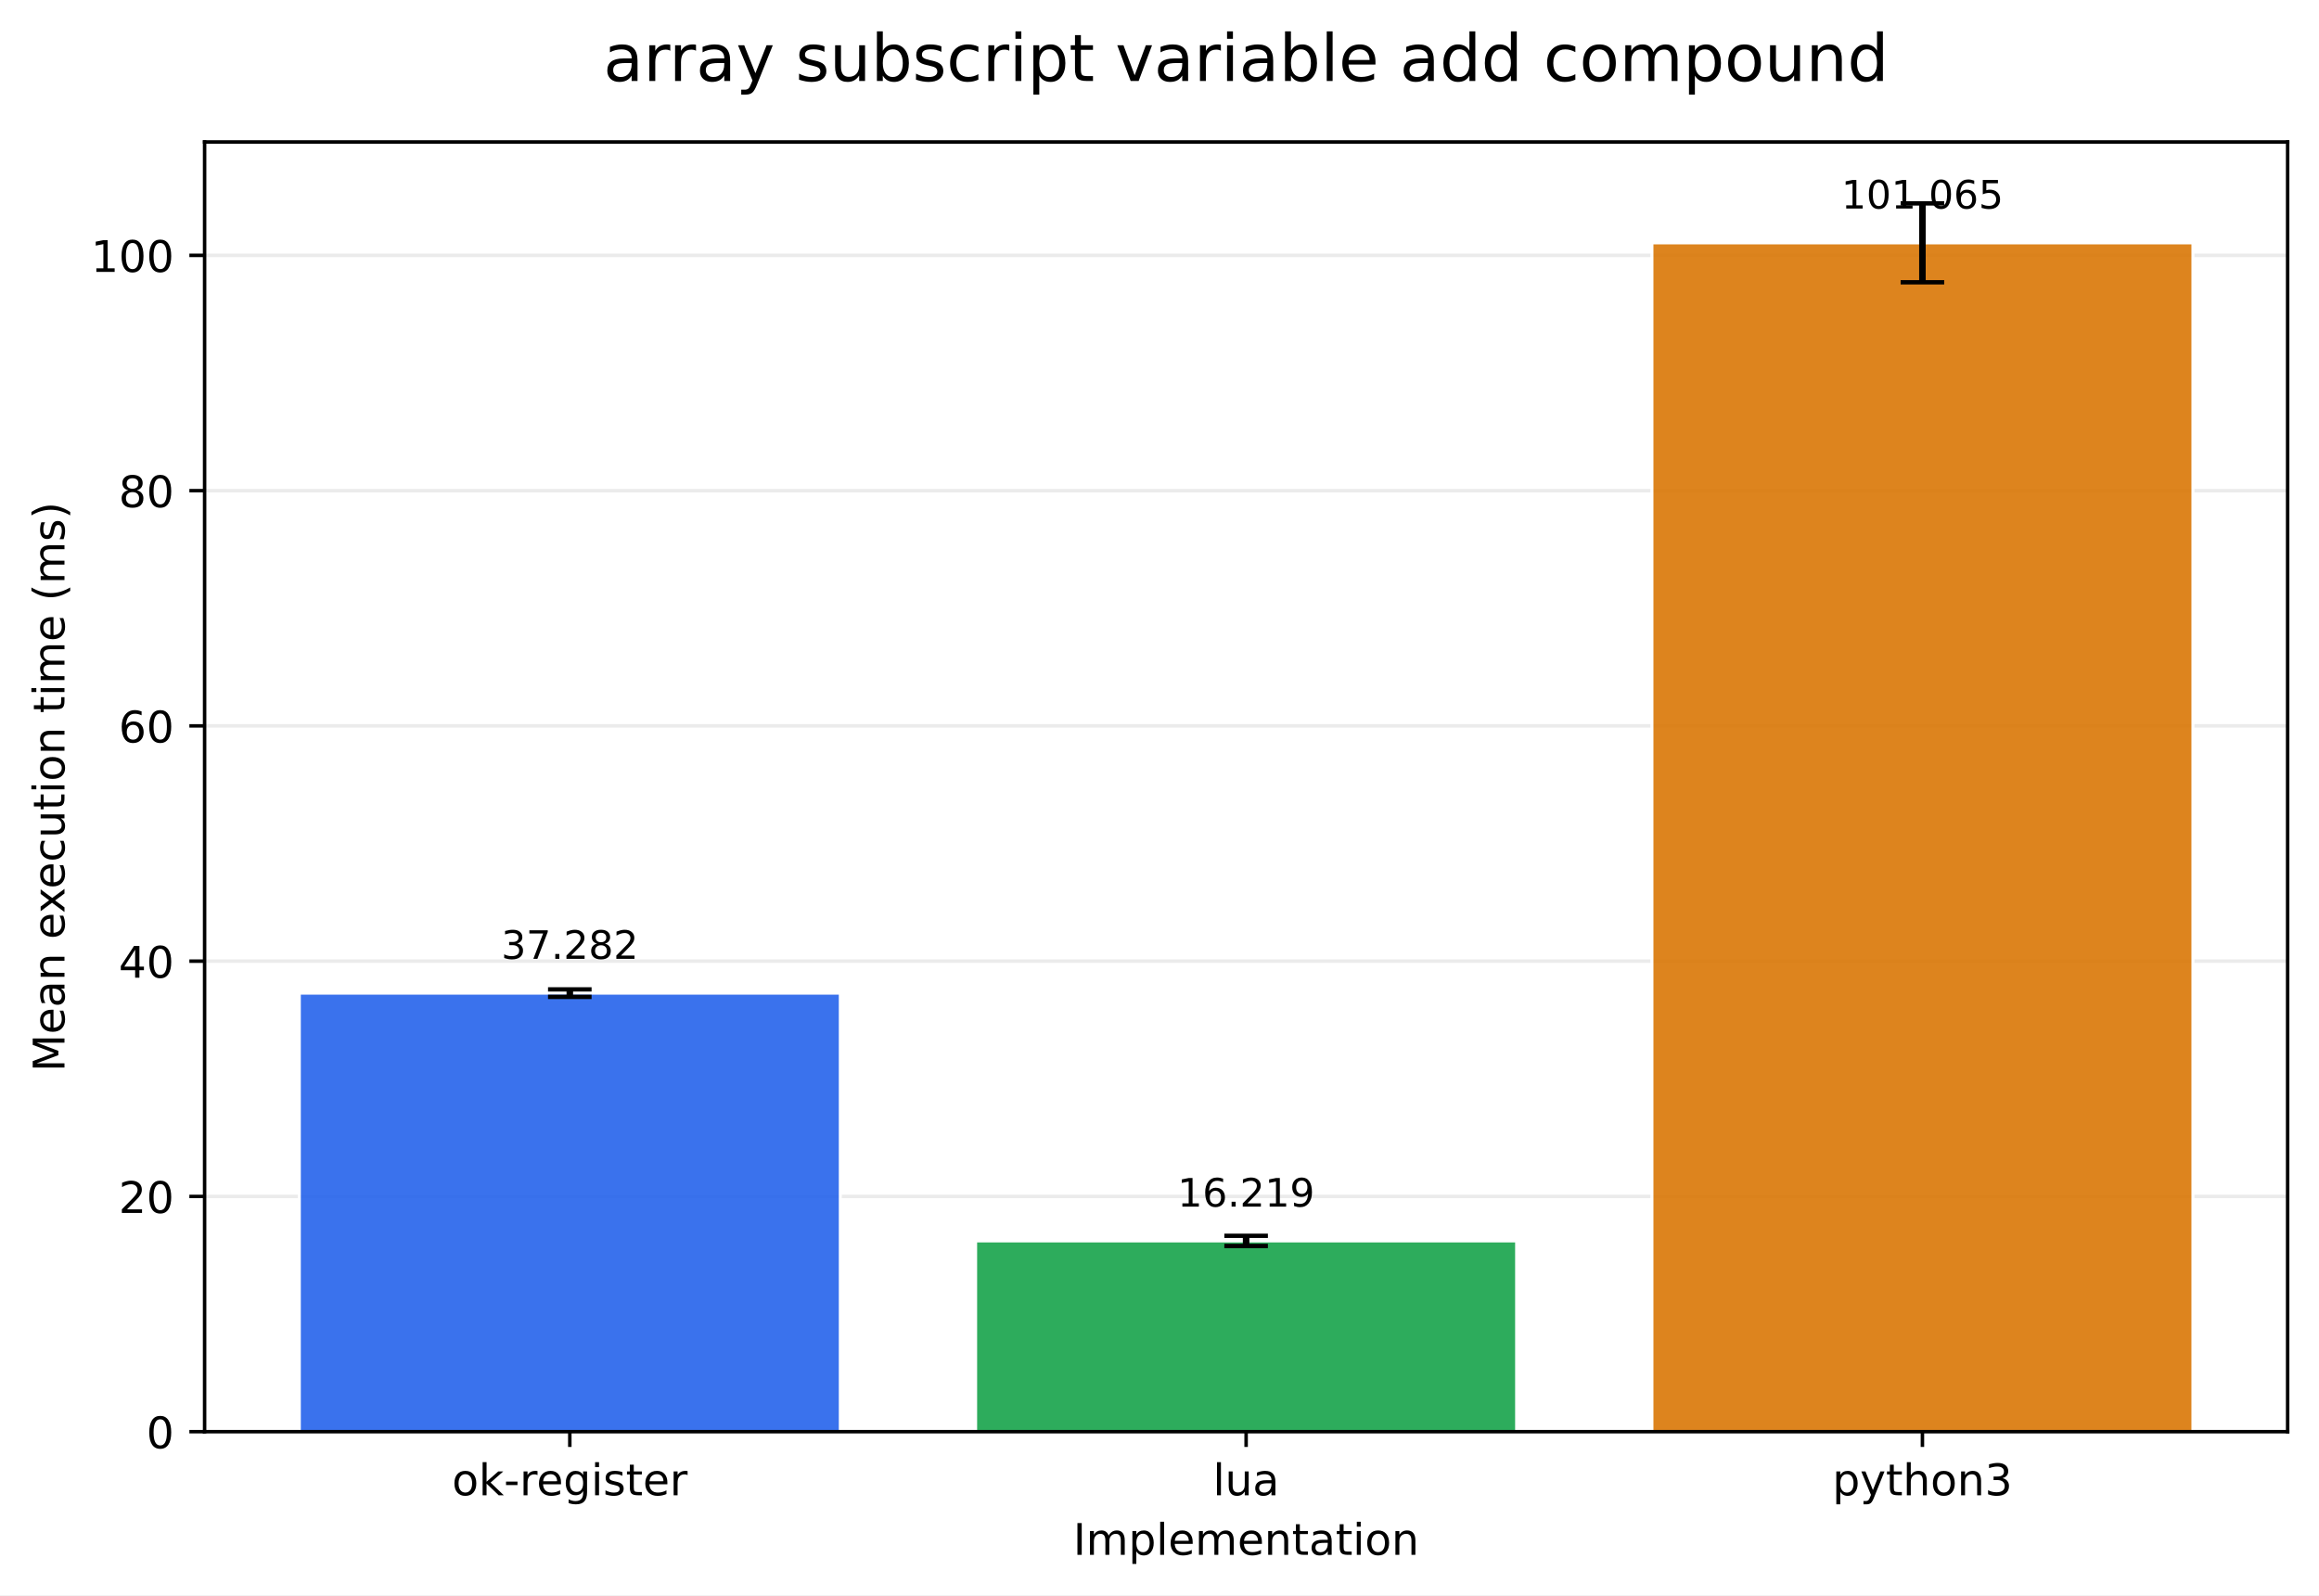
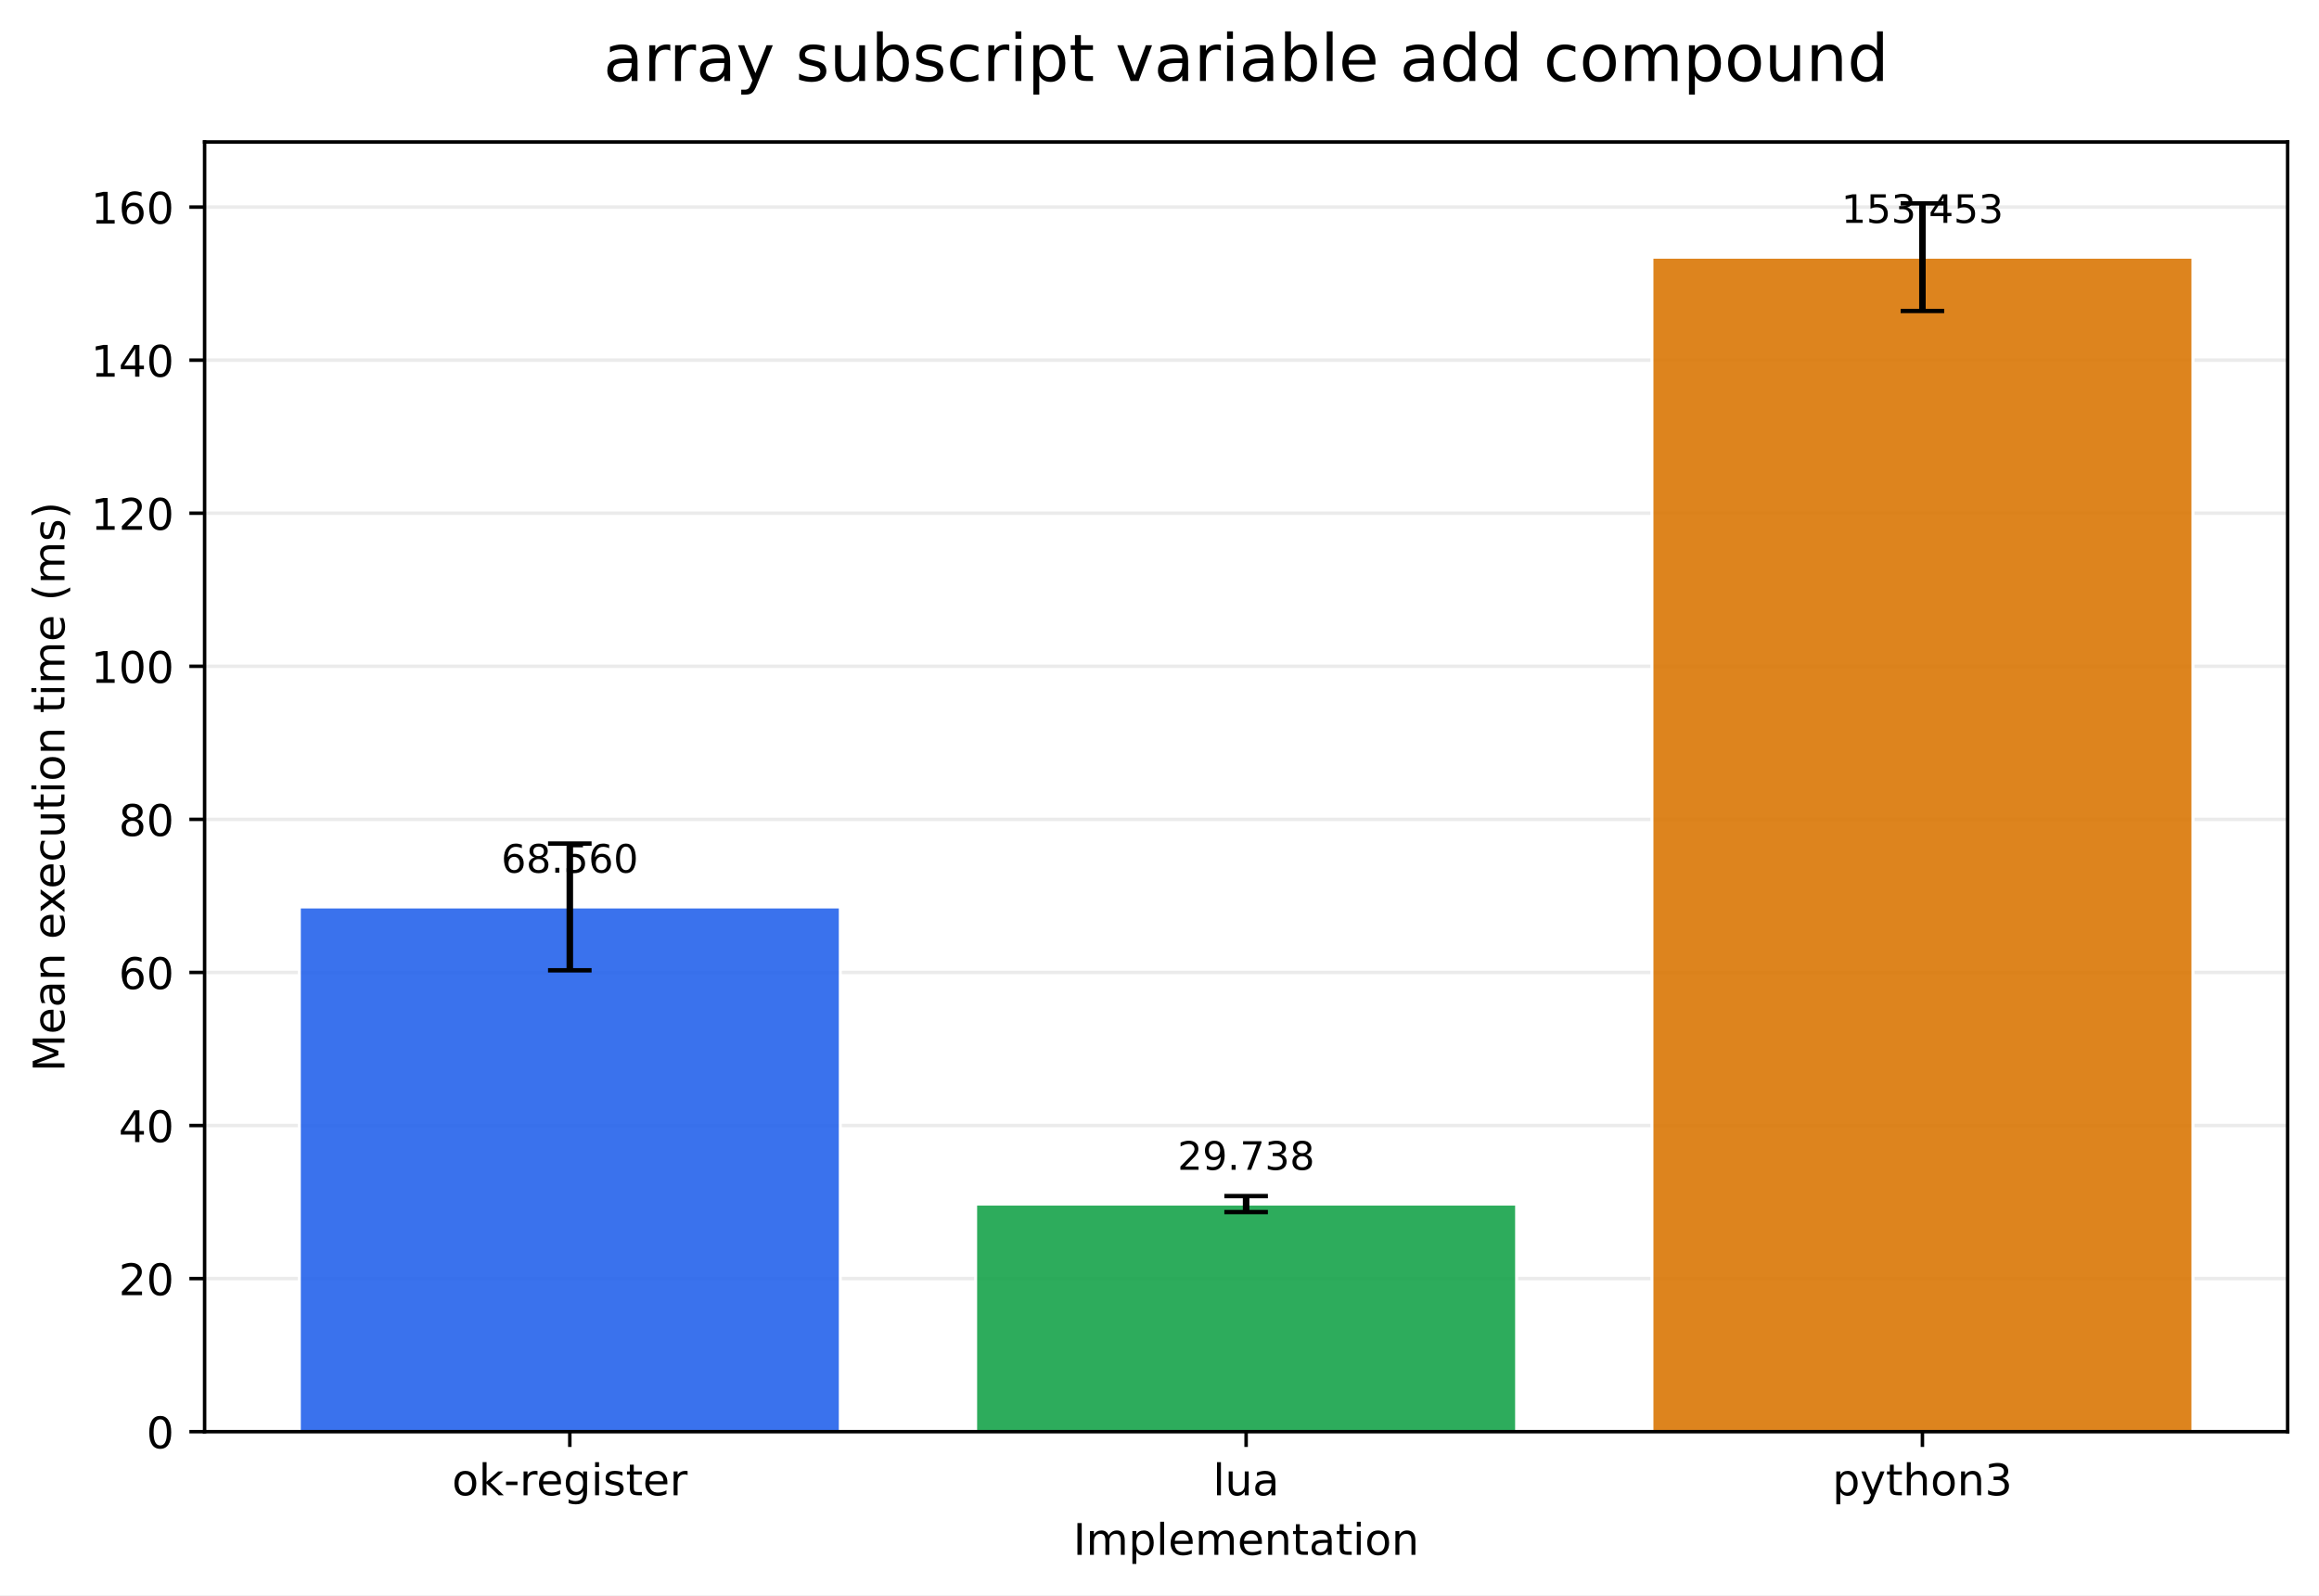
<svg xmlns="http://www.w3.org/2000/svg" xmlns:xlink="http://www.w3.org/1999/xlink" width="532.316pt" height="366.274pt" viewBox="0 0 532.316 366.274" version="1.1">
  <defs>
    <style type="text/css">*{stroke-linejoin: round; stroke-linecap: butt}</style>
  </defs>
  <g id="figure_1">
    <g id="patch_1">
      <path d="M 0 366.274  L 532.316 366.274  L 532.316 0  L 0 0  z " style="fill: #ffffff" />
    </g>
    <g id="axes_1">
      <g id="patch_2">
        <path d="M 46.966 328.718  L 525.116 328.718  L 525.116 32.598  L 46.966 32.598  z " style="fill: #ffffff" />
      </g>
      <g id="matplotlib.axis_1">
        <g id="xtick_1">
          <g id="line2d_1">
            <defs>
-               <path id="m02a1952b73" d="M 0 0  L 0 3.5  " style="stroke: #000000; stroke-width: 0.8" />
+               <path id="mdfd1c77f57" d="M 0 0  L 0 3.5  " style="stroke: #000000; stroke-width: 0.8" />
            </defs>
            <g>
-               <use xlink:href="#m02a1952b73" x="130.797" y="328.718" style="stroke: #000000; stroke-width: 0.8" />
+               <use xlink:href="#mdfd1c77f57" x="130.797" y="328.718" style="stroke: #000000; stroke-width: 0.8" />
            </g>
          </g>
          <g id="text_1">
            <g transform="translate(103.7588 343.3161) scale(0.1 -0.1)">
              <defs>
                <path id="DejaVuSans-6f" d="M 1959 3097  Q 1497 3097 1228 2736  Q 959 2375 959 1747  Q 959 1119 1226 758  Q 1494 397 1959 397  Q 2419 397 2687 759  Q 2956 1122 2956 1747  Q 2956 2369 2687 2733  Q 2419 3097 1959 3097  z M 1959 3584  Q 2709 3584 3137 3096  Q 3566 2609 3566 1747  Q 3566 888 3137 398  Q 2709 -91 1959 -91  Q 1206 -91 779 398  Q 353 888 353 1747  Q 353 2609 779 3096  Q 1206 3584 1959 3584  z " transform="scale(0.015625)" />
                <path id="DejaVuSans-6b" d="M 581 4863  L 1159 4863  L 1159 1991  L 2875 3500  L 3609 3500  L 1753 1863  L 3688 0  L 2938 0  L 1159 1709  L 1159 0  L 581 0  L 581 4863  z " transform="scale(0.015625)" />
                <path id="DejaVuSans-2d" d="M 313 2009  L 1997 2009  L 1997 1497  L 313 1497  L 313 2009  z " transform="scale(0.015625)" />
                <path id="DejaVuSans-72" d="M 2631 2963  Q 2534 3019 2420 3045  Q 2306 3072 2169 3072  Q 1681 3072 1420 2755  Q 1159 2438 1159 1844  L 1159 0  L 581 0  L 581 3500  L 1159 3500  L 1159 2956  Q 1341 3275 1631 3429  Q 1922 3584 2338 3584  Q 2397 3584 2469 3576  Q 2541 3569 2628 3553  L 2631 2963  z " transform="scale(0.015625)" />
                <path id="DejaVuSans-65" d="M 3597 1894  L 3597 1613  L 953 1613  Q 991 1019 1311 708  Q 1631 397 2203 397  Q 2534 397 2845 478  Q 3156 559 3463 722  L 3463 178  Q 3153 47 2828 -22  Q 2503 -91 2169 -91  Q 1331 -91 842 396  Q 353 884 353 1716  Q 353 2575 817 3079  Q 1281 3584 2069 3584  Q 2775 3584 3186 3129  Q 3597 2675 3597 1894  z M 3022 2063  Q 3016 2534 2758 2815  Q 2500 3097 2075 3097  Q 1594 3097 1305 2825  Q 1016 2553 972 2059  L 3022 2063  z " transform="scale(0.015625)" />
                <path id="DejaVuSans-67" d="M 2906 1791  Q 2906 2416 2648 2759  Q 2391 3103 1925 3103  Q 1463 3103 1205 2759  Q 947 2416 947 1791  Q 947 1169 1205 825  Q 1463 481 1925 481  Q 2391 481 2648 825  Q 2906 1169 2906 1791  z M 3481 434  Q 3481 -459 3084 -895  Q 2688 -1331 1869 -1331  Q 1566 -1331 1297 -1286  Q 1028 -1241 775 -1147  L 775 -588  Q 1028 -725 1275 -790  Q 1522 -856 1778 -856  Q 2344 -856 2625 -561  Q 2906 -266 2906 331  L 2906 616  Q 2728 306 2450 153  Q 2172 0 1784 0  Q 1141 0 747 490  Q 353 981 353 1791  Q 353 2603 747 3093  Q 1141 3584 1784 3584  Q 2172 3584 2450 3431  Q 2728 3278 2906 2969  L 2906 3500  L 3481 3500  L 3481 434  z " transform="scale(0.015625)" />
                <path id="DejaVuSans-69" d="M 603 3500  L 1178 3500  L 1178 0  L 603 0  L 603 3500  z M 603 4863  L 1178 4863  L 1178 4134  L 603 4134  L 603 4863  z " transform="scale(0.015625)" />
                <path id="DejaVuSans-73" d="M 2834 3397  L 2834 2853  Q 2591 2978 2328 3040  Q 2066 3103 1784 3103  Q 1356 3103 1142 2972  Q 928 2841 928 2578  Q 928 2378 1081 2264  Q 1234 2150 1697 2047  L 1894 2003  Q 2506 1872 2764 1633  Q 3022 1394 3022 966  Q 3022 478 2636 193  Q 2250 -91 1575 -91  Q 1294 -91 989 -36  Q 684 19 347 128  L 347 722  Q 666 556 975 473  Q 1284 391 1588 391  Q 1994 391 2212 530  Q 2431 669 2431 922  Q 2431 1156 2273 1281  Q 2116 1406 1581 1522  L 1381 1569  Q 847 1681 609 1914  Q 372 2147 372 2553  Q 372 3047 722 3315  Q 1072 3584 1716 3584  Q 2034 3584 2315 3537  Q 2597 3491 2834 3397  z " transform="scale(0.015625)" />
                <path id="DejaVuSans-74" d="M 1172 4494  L 1172 3500  L 2356 3500  L 2356 3053  L 1172 3053  L 1172 1153  Q 1172 725 1289 603  Q 1406 481 1766 481  L 2356 481  L 2356 0  L 1766 0  Q 1100 0 847 248  Q 594 497 594 1153  L 594 3053  L 172 3053  L 172 3500  L 594 3500  L 594 4494  L 1172 4494  z " transform="scale(0.015625)" />
              </defs>
              <use xlink:href="#DejaVuSans-6f" />
              <use xlink:href="#DejaVuSans-6b" transform="translate(61.18164 0)" />
              <use xlink:href="#DejaVuSans-2d" transform="translate(119.0918 0)" />
              <use xlink:href="#DejaVuSans-72" transform="translate(155.1758 0)" />
              <use xlink:href="#DejaVuSans-65" transform="translate(194.0391 0)" />
              <use xlink:href="#DejaVuSans-67" transform="translate(255.5625 0)" />
              <use xlink:href="#DejaVuSans-69" transform="translate(319.0391 0)" />
              <use xlink:href="#DejaVuSans-73" transform="translate(346.8223 0)" />
              <use xlink:href="#DejaVuSans-74" transform="translate(398.9219 0)" />
              <use xlink:href="#DejaVuSans-65" transform="translate(438.1309 0)" />
              <use xlink:href="#DejaVuSans-72" transform="translate(499.6543 0)" />
            </g>
          </g>
        </g>
        <g id="xtick_2">
          <g id="line2d_2">
            <g>
-               <use xlink:href="#m02a1952b73" x="286.041" y="328.718" style="stroke: #000000; stroke-width: 0.8" />
+               <use xlink:href="#mdfd1c77f57" x="286.041" y="328.718" style="stroke: #000000; stroke-width: 0.8" />
            </g>
          </g>
          <g id="text_2">
            <g transform="translate(278.4187 343.3161) scale(0.1 -0.1)">
              <defs>
                <path id="DejaVuSans-6c" d="M 603 4863  L 1178 4863  L 1178 0  L 603 0  L 603 4863  z " transform="scale(0.015625)" />
                <path id="DejaVuSans-75" d="M 544 1381  L 544 3500  L 1119 3500  L 1119 1403  Q 1119 906 1312 657  Q 1506 409 1894 409  Q 2359 409 2629 706  Q 2900 1003 2900 1516  L 2900 3500  L 3475 3500  L 3475 0  L 2900 0  L 2900 538  Q 2691 219 2414 64  Q 2138 -91 1772 -91  Q 1169 -91 856 284  Q 544 659 544 1381  z M 1991 3584  L 1991 3584  z " transform="scale(0.015625)" />
                <path id="DejaVuSans-61" d="M 2194 1759  Q 1497 1759 1228 1600  Q 959 1441 959 1056  Q 959 750 1161 570  Q 1363 391 1709 391  Q 2188 391 2477 730  Q 2766 1069 2766 1631  L 2766 1759  L 2194 1759  z M 3341 1997  L 3341 0  L 2766 0  L 2766 531  Q 2569 213 2275 61  Q 1981 -91 1556 -91  Q 1019 -91 701 211  Q 384 513 384 1019  Q 384 1609 779 1909  Q 1175 2209 1959 2209  L 2766 2209  L 2766 2266  Q 2766 2663 2505 2880  Q 2244 3097 1772 3097  Q 1472 3097 1187 3025  Q 903 2953 641 2809  L 641 3341  Q 956 3463 1253 3523  Q 1550 3584 1831 3584  Q 2591 3584 2966 3190  Q 3341 2797 3341 1997  z " transform="scale(0.015625)" />
              </defs>
              <use xlink:href="#DejaVuSans-6c" />
              <use xlink:href="#DejaVuSans-75" transform="translate(27.7832 0)" />
              <use xlink:href="#DejaVuSans-61" transform="translate(91.16211 0)" />
            </g>
          </g>
        </g>
        <g id="xtick_3">
          <g id="line2d_3">
            <g>
-               <use xlink:href="#m02a1952b73" x="441.284" y="328.718" style="stroke: #000000; stroke-width: 0.8" />
+               <use xlink:href="#mdfd1c77f57" x="441.284" y="328.718" style="stroke: #000000; stroke-width: 0.8" />
            </g>
          </g>
          <g id="text_3">
            <g transform="translate(420.6123 343.3161) scale(0.1 -0.1)">
              <defs>
                <path id="DejaVuSans-70" d="M 1159 525  L 1159 -1331  L 581 -1331  L 581 3500  L 1159 3500  L 1159 2969  Q 1341 3281 1617 3432  Q 1894 3584 2278 3584  Q 2916 3584 3314 3078  Q 3713 2572 3713 1747  Q 3713 922 3314 415  Q 2916 -91 2278 -91  Q 1894 -91 1617 61  Q 1341 213 1159 525  z M 3116 1747  Q 3116 2381 2855 2742  Q 2594 3103 2138 3103  Q 1681 3103 1420 2742  Q 1159 2381 1159 1747  Q 1159 1113 1420 752  Q 1681 391 2138 391  Q 2594 391 2855 752  Q 3116 1113 3116 1747  z " transform="scale(0.015625)" />
                <path id="DejaVuSans-79" d="M 2059 -325  Q 1816 -950 1584 -1140  Q 1353 -1331 966 -1331  L 506 -1331  L 506 -850  L 844 -850  Q 1081 -850 1212 -737  Q 1344 -625 1503 -206  L 1606 56  L 191 3500  L 800 3500  L 1894 763  L 2988 3500  L 3597 3500  L 2059 -325  z " transform="scale(0.015625)" />
                <path id="DejaVuSans-68" d="M 3513 2113  L 3513 0  L 2938 0  L 2938 2094  Q 2938 2591 2744 2837  Q 2550 3084 2163 3084  Q 1697 3084 1428 2787  Q 1159 2491 1159 1978  L 1159 0  L 581 0  L 581 4863  L 1159 4863  L 1159 2956  Q 1366 3272 1645 3428  Q 1925 3584 2291 3584  Q 2894 3584 3203 3211  Q 3513 2838 3513 2113  z " transform="scale(0.015625)" />
                <path id="DejaVuSans-6e" d="M 3513 2113  L 3513 0  L 2938 0  L 2938 2094  Q 2938 2591 2744 2837  Q 2550 3084 2163 3084  Q 1697 3084 1428 2787  Q 1159 2491 1159 1978  L 1159 0  L 581 0  L 581 3500  L 1159 3500  L 1159 2956  Q 1366 3272 1645 3428  Q 1925 3584 2291 3584  Q 2894 3584 3203 3211  Q 3513 2838 3513 2113  z " transform="scale(0.015625)" />
                <path id="DejaVuSans-33" d="M 2597 2516  Q 3050 2419 3304 2112  Q 3559 1806 3559 1356  Q 3559 666 3084 287  Q 2609 -91 1734 -91  Q 1441 -91 1130 -33  Q 819 25 488 141  L 488 750  Q 750 597 1062 519  Q 1375 441 1716 441  Q 2309 441 2620 675  Q 2931 909 2931 1356  Q 2931 1769 2642 2001  Q 2353 2234 1838 2234  L 1294 2234  L 1294 2753  L 1863 2753  Q 2328 2753 2575 2939  Q 2822 3125 2822 3475  Q 2822 3834 2567 4026  Q 2313 4219 1838 4219  Q 1578 4219 1281 4162  Q 984 4106 628 3988  L 628 4550  Q 988 4650 1302 4700  Q 1616 4750 1894 4750  Q 2613 4750 3031 4423  Q 3450 4097 3450 3541  Q 3450 3153 3228 2886  Q 3006 2619 2597 2516  z " transform="scale(0.015625)" />
              </defs>
              <use xlink:href="#DejaVuSans-70" />
              <use xlink:href="#DejaVuSans-79" transform="translate(63.47656 0)" />
              <use xlink:href="#DejaVuSans-74" transform="translate(122.6562 0)" />
              <use xlink:href="#DejaVuSans-68" transform="translate(161.8652 0)" />
              <use xlink:href="#DejaVuSans-6f" transform="translate(225.2441 0)" />
              <use xlink:href="#DejaVuSans-6e" transform="translate(286.4258 0)" />
              <use xlink:href="#DejaVuSans-33" transform="translate(349.8047 0)" />
            </g>
          </g>
        </g>
        <g id="text_4">
          <g transform="translate(246.3383 356.9942) scale(0.1 -0.1)">
            <defs>
              <path id="DejaVuSans-49" d="M 628 4666  L 1259 4666  L 1259 0  L 628 0  L 628 4666  z " transform="scale(0.015625)" />
              <path id="DejaVuSans-6d" d="M 3328 2828  Q 3544 3216 3844 3400  Q 4144 3584 4550 3584  Q 5097 3584 5394 3201  Q 5691 2819 5691 2113  L 5691 0  L 5113 0  L 5113 2094  Q 5113 2597 4934 2840  Q 4756 3084 4391 3084  Q 3944 3084 3684 2787  Q 3425 2491 3425 1978  L 3425 0  L 2847 0  L 2847 2094  Q 2847 2600 2669 2842  Q 2491 3084 2119 3084  Q 1678 3084 1418 2786  Q 1159 2488 1159 1978  L 1159 0  L 581 0  L 581 3500  L 1159 3500  L 1159 2956  Q 1356 3278 1631 3431  Q 1906 3584 2284 3584  Q 2666 3584 2933 3390  Q 3200 3197 3328 2828  z " transform="scale(0.015625)" />
            </defs>
            <use xlink:href="#DejaVuSans-49" />
            <use xlink:href="#DejaVuSans-6d" transform="translate(29.49219 0)" />
            <use xlink:href="#DejaVuSans-70" transform="translate(126.9043 0)" />
            <use xlink:href="#DejaVuSans-6c" transform="translate(190.3809 0)" />
            <use xlink:href="#DejaVuSans-65" transform="translate(218.1641 0)" />
            <use xlink:href="#DejaVuSans-6d" transform="translate(279.6875 0)" />
            <use xlink:href="#DejaVuSans-65" transform="translate(377.0996 0)" />
            <use xlink:href="#DejaVuSans-6e" transform="translate(438.623 0)" />
            <use xlink:href="#DejaVuSans-74" transform="translate(502.002 0)" />
            <use xlink:href="#DejaVuSans-61" transform="translate(541.2109 0)" />
            <use xlink:href="#DejaVuSans-74" transform="translate(602.4902 0)" />
            <use xlink:href="#DejaVuSans-69" transform="translate(641.6992 0)" />
            <use xlink:href="#DejaVuSans-6f" transform="translate(669.4824 0)" />
            <use xlink:href="#DejaVuSans-6e" transform="translate(730.6641 0)" />
          </g>
        </g>
      </g>
      <g id="matplotlib.axis_2">
        <g id="ytick_1">
          <g id="line2d_4">
-             <path d="M 46.966 328.718  L 525.116 328.718  " clip-path="url(#p45a974fb6b)" style="fill: none; stroke: #b0b0b0; stroke-opacity: 0.25; stroke-width: 0.8; stroke-linecap: square" />
+             <path d="M 46.966 328.718  L 525.116 328.718  " clip-path="url(#p07d998782d)" style="fill: none; stroke: #b0b0b0; stroke-opacity: 0.25; stroke-width: 0.8; stroke-linecap: square" />
          </g>
          <g id="line2d_5">
            <defs>
-               <path id="m4670f5186d" d="M 0 0  L -3.5 0  " style="stroke: #000000; stroke-width: 0.8" />
+               <path id="m2cadb2f702" d="M 0 0  L -3.5 0  " style="stroke: #000000; stroke-width: 0.8" />
            </defs>
            <g>
-               <use xlink:href="#m4670f5186d" x="46.966" y="328.718" style="stroke: #000000; stroke-width: 0.8" />
+               <use xlink:href="#m2cadb2f702" x="46.966" y="328.718" style="stroke: #000000; stroke-width: 0.8" />
            </g>
          </g>
          <g id="text_5">
            <g transform="translate(33.60312 332.5169) scale(0.1 -0.1)">
              <defs>
                <path id="DejaVuSans-30" d="M 2034 4250  Q 1547 4250 1301 3770  Q 1056 3291 1056 2328  Q 1056 1369 1301 889  Q 1547 409 2034 409  Q 2525 409 2770 889  Q 3016 1369 3016 2328  Q 3016 3291 2770 3770  Q 2525 4250 2034 4250  z M 2034 4750  Q 2819 4750 3233 4129  Q 3647 3509 3647 2328  Q 3647 1150 3233 529  Q 2819 -91 2034 -91  Q 1250 -91 836 529  Q 422 1150 422 2328  Q 422 3509 836 4129  Q 1250 4750 2034 4750  z " transform="scale(0.015625)" />
              </defs>
              <use xlink:href="#DejaVuSans-30" />
            </g>
          </g>
        </g>
        <g id="ytick_2">
          <g id="line2d_6">
-             <path d="M 46.966 274.701  L 525.116 274.701  " clip-path="url(#p45a974fb6b)" style="fill: none; stroke: #b0b0b0; stroke-opacity: 0.25; stroke-width: 0.8; stroke-linecap: square" />
+             <path d="M 46.966 293.571  L 525.116 293.571  " clip-path="url(#p07d998782d)" style="fill: none; stroke: #b0b0b0; stroke-opacity: 0.25; stroke-width: 0.8; stroke-linecap: square" />
          </g>
          <g id="line2d_7">
            <g>
-               <use xlink:href="#m4670f5186d" x="46.966" y="274.701" style="stroke: #000000; stroke-width: 0.8" />
+               <use xlink:href="#m2cadb2f702" x="46.966" y="293.571" style="stroke: #000000; stroke-width: 0.8" />
            </g>
          </g>
          <g id="text_6">
-             <g transform="translate(27.24063 278.4998) scale(0.1 -0.1)">
+             <g transform="translate(27.24063 297.3702) scale(0.1 -0.1)">
              <defs>
                <path id="DejaVuSans-32" d="M 1228 531  L 3431 531  L 3431 0  L 469 0  L 469 531  Q 828 903 1448 1529  Q 2069 2156 2228 2338  Q 2531 2678 2651 2914  Q 2772 3150 2772 3378  Q 2772 3750 2511 3984  Q 2250 4219 1831 4219  Q 1534 4219 1204 4116  Q 875 4013 500 3803  L 500 4441  Q 881 4594 1212 4672  Q 1544 4750 1819 4750  Q 2544 4750 2975 4387  Q 3406 4025 3406 3419  Q 3406 3131 3298 2873  Q 3191 2616 2906 2266  Q 2828 2175 2409 1742  Q 1991 1309 1228 531  z " transform="scale(0.015625)" />
              </defs>
              <use xlink:href="#DejaVuSans-32" />
              <use xlink:href="#DejaVuSans-30" transform="translate(63.62305 0)" />
            </g>
          </g>
        </g>
        <g id="ytick_3">
          <g id="line2d_8">
-             <path d="M 46.966 220.684  L 525.116 220.684  " clip-path="url(#p45a974fb6b)" style="fill: none; stroke: #b0b0b0; stroke-opacity: 0.25; stroke-width: 0.8; stroke-linecap: square" />
+             <path d="M 46.966 258.424  L 525.116 258.424  " clip-path="url(#p07d998782d)" style="fill: none; stroke: #b0b0b0; stroke-opacity: 0.25; stroke-width: 0.8; stroke-linecap: square" />
          </g>
          <g id="line2d_9">
            <g>
-               <use xlink:href="#m4670f5186d" x="46.966" y="220.684" style="stroke: #000000; stroke-width: 0.8" />
+               <use xlink:href="#m2cadb2f702" x="46.966" y="258.424" style="stroke: #000000; stroke-width: 0.8" />
            </g>
          </g>
          <g id="text_7">
-             <g transform="translate(27.24063 224.4828) scale(0.1 -0.1)">
+             <g transform="translate(27.24063 262.2234) scale(0.1 -0.1)">
              <defs>
                <path id="DejaVuSans-34" d="M 2419 4116  L 825 1625  L 2419 1625  L 2419 4116  z M 2253 4666  L 3047 4666  L 3047 1625  L 3713 1625  L 3713 1100  L 3047 1100  L 3047 0  L 2419 0  L 2419 1100  L 313 1100  L 313 1709  L 2253 4666  z " transform="scale(0.015625)" />
              </defs>
              <use xlink:href="#DejaVuSans-34" />
              <use xlink:href="#DejaVuSans-30" transform="translate(63.62305 0)" />
            </g>
          </g>
        </g>
        <g id="ytick_4">
          <g id="line2d_10">
-             <path d="M 46.966 166.667  L 525.116 166.667  " clip-path="url(#p45a974fb6b)" style="fill: none; stroke: #b0b0b0; stroke-opacity: 0.25; stroke-width: 0.8; stroke-linecap: square" />
+             <path d="M 46.966 223.278  L 525.116 223.278  " clip-path="url(#p07d998782d)" style="fill: none; stroke: #b0b0b0; stroke-opacity: 0.25; stroke-width: 0.8; stroke-linecap: square" />
          </g>
          <g id="line2d_11">
            <g>
-               <use xlink:href="#m4670f5186d" x="46.966" y="166.667" style="stroke: #000000; stroke-width: 0.8" />
+               <use xlink:href="#m2cadb2f702" x="46.966" y="223.278" style="stroke: #000000; stroke-width: 0.8" />
            </g>
          </g>
          <g id="text_8">
-             <g transform="translate(27.24063 170.4657) scale(0.1 -0.1)">
+             <g transform="translate(27.24063 227.0767) scale(0.1 -0.1)">
              <defs>
                <path id="DejaVuSans-36" d="M 2113 2584  Q 1688 2584 1439 2293  Q 1191 2003 1191 1497  Q 1191 994 1439 701  Q 1688 409 2113 409  Q 2538 409 2786 701  Q 3034 994 3034 1497  Q 3034 2003 2786 2293  Q 2538 2584 2113 2584  z M 3366 4563  L 3366 3988  Q 3128 4100 2886 4159  Q 2644 4219 2406 4219  Q 1781 4219 1451 3797  Q 1122 3375 1075 2522  Q 1259 2794 1537 2939  Q 1816 3084 2150 3084  Q 2853 3084 3261 2657  Q 3669 2231 3669 1497  Q 3669 778 3244 343  Q 2819 -91 2113 -91  Q 1303 -91 875 529  Q 447 1150 447 2328  Q 447 3434 972 4092  Q 1497 4750 2381 4750  Q 2619 4750 2861 4703  Q 3103 4656 3366 4563  z " transform="scale(0.015625)" />
              </defs>
              <use xlink:href="#DejaVuSans-36" />
              <use xlink:href="#DejaVuSans-30" transform="translate(63.62305 0)" />
            </g>
          </g>
        </g>
        <g id="ytick_5">
          <g id="line2d_12">
-             <path d="M 46.966 112.649  L 525.116 112.649  " clip-path="url(#p45a974fb6b)" style="fill: none; stroke: #b0b0b0; stroke-opacity: 0.25; stroke-width: 0.8; stroke-linecap: square" />
+             <path d="M 46.966 188.131  L 525.116 188.131  " clip-path="url(#p07d998782d)" style="fill: none; stroke: #b0b0b0; stroke-opacity: 0.25; stroke-width: 0.8; stroke-linecap: square" />
          </g>
          <g id="line2d_13">
            <g>
-               <use xlink:href="#m4670f5186d" x="46.966" y="112.649" style="stroke: #000000; stroke-width: 0.8" />
+               <use xlink:href="#m2cadb2f702" x="46.966" y="188.131" style="stroke: #000000; stroke-width: 0.8" />
            </g>
          </g>
          <g id="text_9">
-             <g transform="translate(27.24063 116.4487) scale(0.1 -0.1)">
+             <g transform="translate(27.24063 191.93) scale(0.1 -0.1)">
              <defs>
                <path id="DejaVuSans-38" d="M 2034 2216  Q 1584 2216 1326 1975  Q 1069 1734 1069 1313  Q 1069 891 1326 650  Q 1584 409 2034 409  Q 2484 409 2743 651  Q 3003 894 3003 1313  Q 3003 1734 2745 1975  Q 2488 2216 2034 2216  z M 1403 2484  Q 997 2584 770 2862  Q 544 3141 544 3541  Q 544 4100 942 4425  Q 1341 4750 2034 4750  Q 2731 4750 3128 4425  Q 3525 4100 3525 3541  Q 3525 3141 3298 2862  Q 3072 2584 2669 2484  Q 3125 2378 3379 2068  Q 3634 1759 3634 1313  Q 3634 634 3220 271  Q 2806 -91 2034 -91  Q 1263 -91 848 271  Q 434 634 434 1313  Q 434 1759 690 2068  Q 947 2378 1403 2484  z M 1172 3481  Q 1172 3119 1398 2916  Q 1625 2713 2034 2713  Q 2441 2713 2670 2916  Q 2900 3119 2900 3481  Q 2900 3844 2670 4047  Q 2441 4250 2034 4250  Q 1625 4250 1398 4047  Q 1172 3844 1172 3481  z " transform="scale(0.015625)" />
              </defs>
              <use xlink:href="#DejaVuSans-38" />
              <use xlink:href="#DejaVuSans-30" transform="translate(63.62305 0)" />
            </g>
          </g>
        </g>
        <g id="ytick_6">
          <g id="line2d_14">
-             <path d="M 46.966 58.632  L 525.116 58.632  " clip-path="url(#p45a974fb6b)" style="fill: none; stroke: #b0b0b0; stroke-opacity: 0.25; stroke-width: 0.8; stroke-linecap: square" />
+             <path d="M 46.966 152.984  L 525.116 152.984  " clip-path="url(#p07d998782d)" style="fill: none; stroke: #b0b0b0; stroke-opacity: 0.25; stroke-width: 0.8; stroke-linecap: square" />
          </g>
          <g id="line2d_15">
            <g>
-               <use xlink:href="#m4670f5186d" x="46.966" y="58.632" style="stroke: #000000; stroke-width: 0.8" />
+               <use xlink:href="#m2cadb2f702" x="46.966" y="152.984" style="stroke: #000000; stroke-width: 0.8" />
            </g>
          </g>
          <g id="text_10">
-             <g transform="translate(20.87813 62.43162) scale(0.1 -0.1)">
+             <g transform="translate(20.87813 156.7833) scale(0.1 -0.1)">
              <defs>
                <path id="DejaVuSans-31" d="M 794 531  L 1825 531  L 1825 4091  L 703 3866  L 703 4441  L 1819 4666  L 2450 4666  L 2450 531  L 3481 531  L 3481 0  L 794 0  L 794 531  z " transform="scale(0.015625)" />
              </defs>
              <use xlink:href="#DejaVuSans-31" />
              <use xlink:href="#DejaVuSans-30" transform="translate(63.62305 0)" />
              <use xlink:href="#DejaVuSans-30" transform="translate(127.2461 0)" />
            </g>
          </g>
        </g>
-         <g id="text_11">
+         <g id="ytick_7">
+           <g id="line2d_16">
+             <path d="M 46.966 117.837  L 525.116 117.837  " clip-path="url(#p07d998782d)" style="fill: none; stroke: #b0b0b0; stroke-opacity: 0.25; stroke-width: 0.8; stroke-linecap: square" />
+           </g>
+           <g id="line2d_17">
+             <g>
+               <use xlink:href="#m2cadb2f702" x="46.966" y="117.837" style="stroke: #000000; stroke-width: 0.8" />
+             </g>
+           </g>
+           <g id="text_11">
+             <g transform="translate(20.87813 121.6366) scale(0.1 -0.1)">
+               <use xlink:href="#DejaVuSans-31" />
+               <use xlink:href="#DejaVuSans-32" transform="translate(63.62305 0)" />
+               <use xlink:href="#DejaVuSans-30" transform="translate(127.2461 0)" />
+             </g>
+           </g>
+         </g>
+         <g id="ytick_8">
+           <g id="line2d_18">
+             <path d="M 46.966 82.691  L 525.116 82.691  " clip-path="url(#p07d998782d)" style="fill: none; stroke: #b0b0b0; stroke-opacity: 0.25; stroke-width: 0.8; stroke-linecap: square" />
+           </g>
+           <g id="line2d_19">
+             <g>
+               <use xlink:href="#m2cadb2f702" x="46.966" y="82.691" style="stroke: #000000; stroke-width: 0.8" />
+             </g>
+           </g>
+           <g id="text_12">
+             <g transform="translate(20.87813 86.48986) scale(0.1 -0.1)">
+               <use xlink:href="#DejaVuSans-31" />
+               <use xlink:href="#DejaVuSans-34" transform="translate(63.62305 0)" />
+               <use xlink:href="#DejaVuSans-30" transform="translate(127.2461 0)" />
+             </g>
+           </g>
+         </g>
+         <g id="ytick_9">
+           <g id="line2d_20">
+             <path d="M 46.966 47.544  L 525.116 47.544  " clip-path="url(#p07d998782d)" style="fill: none; stroke: #b0b0b0; stroke-opacity: 0.25; stroke-width: 0.8; stroke-linecap: square" />
+           </g>
+           <g id="line2d_21">
+             <g>
+               <use xlink:href="#m2cadb2f702" x="46.966" y="47.544" style="stroke: #000000; stroke-width: 0.8" />
+             </g>
+           </g>
+           <g id="text_13">
+             <g transform="translate(20.87813 51.34314) scale(0.1 -0.1)">
+               <use xlink:href="#DejaVuSans-31" />
+               <use xlink:href="#DejaVuSans-36" transform="translate(63.62305 0)" />
+               <use xlink:href="#DejaVuSans-30" transform="translate(127.2461 0)" />
+             </g>
+           </g>
+         </g>
+         <g id="text_14">
          <g transform="translate(14.79844 246.085) rotate(-90) scale(0.1 -0.1)">
            <defs>
              <path id="DejaVuSans-4d" d="M 628 4666  L 1569 4666  L 2759 1491  L 3956 4666  L 4897 4666  L 4897 0  L 4281 0  L 4281 4097  L 3078 897  L 2444 897  L 1241 4097  L 1241 0  L 628 0  L 628 4666  z " transform="scale(0.015625)" />
              <path id="DejaVuSans-20" transform="scale(0.015625)" />
              <path id="DejaVuSans-78" d="M 3513 3500  L 2247 1797  L 3578 0  L 2900 0  L 1881 1375  L 863 0  L 184 0  L 1544 1831  L 300 3500  L 978 3500  L 1906 2253  L 2834 3500  L 3513 3500  z " transform="scale(0.015625)" />
              <path id="DejaVuSans-63" d="M 3122 3366  L 3122 2828  Q 2878 2963 2633 3030  Q 2388 3097 2138 3097  Q 1578 3097 1268 2742  Q 959 2388 959 1747  Q 959 1106 1268 751  Q 1578 397 2138 397  Q 2388 397 2633 464  Q 2878 531 3122 666  L 3122 134  Q 2881 22 2623 -34  Q 2366 -91 2075 -91  Q 1284 -91 818 406  Q 353 903 353 1747  Q 353 2603 823 3093  Q 1294 3584 2113 3584  Q 2378 3584 2631 3529  Q 2884 3475 3122 3366  z " transform="scale(0.015625)" />
              <path id="DejaVuSans-28" d="M 1984 4856  Q 1566 4138 1362 3434  Q 1159 2731 1159 2009  Q 1159 1288 1364 580  Q 1569 -128 1984 -844  L 1484 -844  Q 1016 -109 783 600  Q 550 1309 550 2009  Q 550 2706 781 3412  Q 1013 4119 1484 4856  L 1984 4856  z " transform="scale(0.015625)" />
              <path id="DejaVuSans-29" d="M 513 4856  L 1013 4856  Q 1481 4119 1714 3412  Q 1947 2706 1947 2009  Q 1947 1309 1714 600  Q 1481 -109 1013 -844  L 513 -844  Q 928 -128 1133 580  Q 1338 1288 1338 2009  Q 1338 2731 1133 3434  Q 928 4138 513 4856  z " transform="scale(0.015625)" />
            </defs>
            <use xlink:href="#DejaVuSans-4d" />
            <use xlink:href="#DejaVuSans-65" transform="translate(86.2793 0)" />
            <use xlink:href="#DejaVuSans-61" transform="translate(147.8027 0)" />
            <use xlink:href="#DejaVuSans-6e" transform="translate(209.082 0)" />
            <use xlink:href="#DejaVuSans-20" transform="translate(272.4609 0)" />
            <use xlink:href="#DejaVuSans-65" transform="translate(304.248 0)" />
            <use xlink:href="#DejaVuSans-78" transform="translate(364.0215 0)" />
            <use xlink:href="#DejaVuSans-65" transform="translate(420.0762 0)" />
            <use xlink:href="#DejaVuSans-63" transform="translate(481.5996 0)" />
            <use xlink:href="#DejaVuSans-75" transform="translate(536.5801 0)" />
            <use xlink:href="#DejaVuSans-74" transform="translate(599.959 0)" />
            <use xlink:href="#DejaVuSans-69" transform="translate(639.168 0)" />
            <use xlink:href="#DejaVuSans-6f" transform="translate(666.9512 0)" />
            <use xlink:href="#DejaVuSans-6e" transform="translate(728.1328 0)" />
            <use xlink:href="#DejaVuSans-20" transform="translate(791.5117 0)" />
            <use xlink:href="#DejaVuSans-74" transform="translate(823.2988 0)" />
            <use xlink:href="#DejaVuSans-69" transform="translate(862.5078 0)" />
            <use xlink:href="#DejaVuSans-6d" transform="translate(890.291 0)" />
            <use xlink:href="#DejaVuSans-65" transform="translate(987.7031 0)" />
            <use xlink:href="#DejaVuSans-20" transform="translate(1049.227 0)" />
            <use xlink:href="#DejaVuSans-28" transform="translate(1081.014 0)" />
            <use xlink:href="#DejaVuSans-6d" transform="translate(1120.027 0)" />
            <use xlink:href="#DejaVuSans-73" transform="translate(1217.439 0)" />
            <use xlink:href="#DejaVuSans-29" transform="translate(1269.539 0)" />
          </g>
        </g>
      </g>
      <g id="patch_3">
-         <path d="M 68.7 328.718  L 192.895 328.718  L 192.895 228.024  L 68.7 228.024  z " clip-path="url(#p45a974fb6b)" style="fill: #2563eb; opacity: 0.9; stroke: #ffffff; stroke-width: 0.7; stroke-linejoin: miter" />
+         <path d="M 68.7 328.718  L 192.895 328.718  L 192.895 208.235  L 68.7 208.235  z " clip-path="url(#p07d998782d)" style="fill: #2563eb; opacity: 0.9; stroke: #ffffff; stroke-width: 0.7; stroke-linejoin: miter" />
      </g>
      <g id="patch_4">
-         <path d="M 223.943 328.718  L 348.138 328.718  L 348.138 284.913  L 223.943 284.913  z " clip-path="url(#p45a974fb6b)" style="fill: #16a34a; opacity: 0.9; stroke: #ffffff; stroke-width: 0.7; stroke-linejoin: miter" />
+         <path d="M 223.943 328.718  L 348.138 328.718  L 348.138 276.458  L 223.943 276.458  z " clip-path="url(#p07d998782d)" style="fill: #16a34a; opacity: 0.9; stroke: #ffffff; stroke-width: 0.7; stroke-linejoin: miter" />
      </g>
      <g id="patch_5">
-         <path d="M 379.187 328.718  L 503.382 328.718  L 503.382 55.757  L 379.187 55.757  z " clip-path="url(#p45a974fb6b)" style="fill: #d97706; opacity: 0.9; stroke: #ffffff; stroke-width: 0.7; stroke-linejoin: miter" />
+         <path d="M 379.187 328.718  L 503.382 328.718  L 503.382 59.049  L 379.187 59.049  z " clip-path="url(#p07d998782d)" style="fill: #d97706; opacity: 0.9; stroke: #ffffff; stroke-width: 0.7; stroke-linejoin: miter" />
      </g>
      <g id="LineCollection_1">
-         <path d="M 130.797 228.888  L 130.797 227.16  " clip-path="url(#p45a974fb6b)" style="fill: none; stroke: #000000; stroke-width: 1.5" />
-         <path d="M 286.041 286.078  L 286.041 283.747  " clip-path="url(#p45a974fb6b)" style="fill: none; stroke: #000000; stroke-width: 1.5" />
-         <path d="M 441.284 64.816  L 441.284 46.699  " clip-path="url(#p45a974fb6b)" style="fill: none; stroke: #000000; stroke-width: 1.5" />
-       </g>
-       <g id="line2d_16">
+         <path d="M 130.797 222.783  L 130.797 193.687  " clip-path="url(#p07d998782d)" style="fill: none; stroke: #000000; stroke-width: 1.5" />
+         <path d="M 286.041 278.293  L 286.041 274.624  " clip-path="url(#p07d998782d)" style="fill: none; stroke: #000000; stroke-width: 1.5" />
+         <path d="M 441.284 71.4  L 441.284 46.699  " clip-path="url(#p07d998782d)" style="fill: none; stroke: #000000; stroke-width: 1.5" />
+       </g>
+       <g id="line2d_22">
        <defs>
-           <path id="m6670c9febf" d="M 5 0  L -5 -0  " style="stroke: #000000" />
+           <path id="md1abc54111" d="M 5 0  L -5 -0  " style="stroke: #000000" />
        </defs>
-         <g clip-path="url(#p45a974fb6b)">
-           <use xlink:href="#m6670c9febf" x="130.797" y="228.888" style="fill: #1f77b4; stroke: #000000" />
-           <use xlink:href="#m6670c9febf" x="286.041" y="286.078" style="fill: #1f77b4; stroke: #000000" />
-           <use xlink:href="#m6670c9febf" x="441.284" y="64.816" style="fill: #1f77b4; stroke: #000000" />
-         </g>
-       </g>
-       <g id="line2d_17">
-         <g clip-path="url(#p45a974fb6b)">
-           <use xlink:href="#m6670c9febf" x="130.797" y="227.16" style="fill: #1f77b4; stroke: #000000" />
-           <use xlink:href="#m6670c9febf" x="286.041" y="283.747" style="fill: #1f77b4; stroke: #000000" />
-           <use xlink:href="#m6670c9febf" x="441.284" y="46.699" style="fill: #1f77b4; stroke: #000000" />
+         <g clip-path="url(#p07d998782d)">
+           <use xlink:href="#md1abc54111" x="130.797" y="222.783" style="fill: #1f77b4; stroke: #000000" />
+           <use xlink:href="#md1abc54111" x="286.041" y="278.293" style="fill: #1f77b4; stroke: #000000" />
+           <use xlink:href="#md1abc54111" x="441.284" y="71.4" style="fill: #1f77b4; stroke: #000000" />
+         </g>
+       </g>
+       <g id="line2d_23">
+         <g clip-path="url(#p07d998782d)">
+           <use xlink:href="#md1abc54111" x="130.797" y="193.687" style="fill: #1f77b4; stroke: #000000" />
+           <use xlink:href="#md1abc54111" x="286.041" y="274.624" style="fill: #1f77b4; stroke: #000000" />
+           <use xlink:href="#md1abc54111" x="441.284" y="46.699" style="fill: #1f77b4; stroke: #000000" />
        </g>
      </g>
      <g id="patch_6">
        <path d="M 46.966 328.718  L 46.966 32.598  " style="fill: none; stroke: #000000; stroke-width: 0.8; stroke-linejoin: miter; stroke-linecap: square" />
      </g>
      <g id="patch_7">
        <path d="M 525.116 328.718  L 525.116 32.598  " style="fill: none; stroke: #000000; stroke-width: 0.8; stroke-linejoin: miter; stroke-linecap: square" />
      </g>
      <g id="patch_8">
        <path d="M 46.966 328.718  L 525.116 328.718  " style="fill: none; stroke: #000000; stroke-width: 0.8; stroke-linejoin: miter; stroke-linecap: square" />
      </g>
      <g id="patch_9">
        <path d="M 46.966 32.598  L 525.116 32.598  " style="fill: none; stroke: #000000; stroke-width: 0.8; stroke-linejoin: miter; stroke-linecap: square" />
      </g>
-       <g id="text_12">
-         <g transform="translate(115.0513 220.1524) scale(0.09 -0.09)">
+       <g id="text_15">
+         <g transform="translate(115.0513 200.3633) scale(0.09 -0.09)">
          <defs>
-             <path id="DejaVuSans-37" d="M 525 4666  L 3525 4666  L 3525 4397  L 1831 0  L 1172 0  L 2766 4134  L 525 4134  L 525 4666  z " transform="scale(0.015625)" />
            <path id="DejaVuSans-2e" d="M 684 794  L 1344 794  L 1344 0  L 684 0  L 684 794  z " transform="scale(0.015625)" />
+             <path id="DejaVuSans-35" d="M 691 4666  L 3169 4666  L 3169 4134  L 1269 4134  L 1269 2991  Q 1406 3038 1543 3061  Q 1681 3084 1819 3084  Q 2600 3084 3056 2656  Q 3513 2228 3513 1497  Q 3513 744 3044 326  Q 2575 -91 1722 -91  Q 1428 -91 1123 -41  Q 819 9 494 109  L 494 744  Q 775 591 1075 516  Q 1375 441 1709 441  Q 2250 441 2565 725  Q 2881 1009 2881 1497  Q 2881 1984 2565 2268  Q 2250 2553 1709 2553  Q 1456 2553 1204 2497  Q 953 2441 691 2322  L 691 4666  z " transform="scale(0.015625)" />
          </defs>
-           <use xlink:href="#DejaVuSans-33" />
-           <use xlink:href="#DejaVuSans-37" transform="translate(63.62305 0)" />
+           <use xlink:href="#DejaVuSans-36" />
+           <use xlink:href="#DejaVuSans-38" transform="translate(63.62305 0)" />
          <use xlink:href="#DejaVuSans-2e" transform="translate(127.2461 0)" />
-           <use xlink:href="#DejaVuSans-32" transform="translate(159.0332 0)" />
-           <use xlink:href="#DejaVuSans-38" transform="translate(222.6562 0)" />
-           <use xlink:href="#DejaVuSans-32" transform="translate(286.2793 0)" />
-         </g>
-       </g>
-       <g id="text_13">
-         <g transform="translate(270.2948 277.0411) scale(0.09 -0.09)">
+           <use xlink:href="#DejaVuSans-35" transform="translate(159.0332 0)" />
+           <use xlink:href="#DejaVuSans-36" transform="translate(222.6562 0)" />
+           <use xlink:href="#DejaVuSans-30" transform="translate(286.2793 0)" />
+         </g>
+       </g>
+       <g id="text_16">
+         <g transform="translate(270.2948 268.5865) scale(0.09 -0.09)">
          <defs>
            <path id="DejaVuSans-39" d="M 703 97  L 703 672  Q 941 559 1184 500  Q 1428 441 1663 441  Q 2288 441 2617 861  Q 2947 1281 2994 2138  Q 2813 1869 2534 1725  Q 2256 1581 1919 1581  Q 1219 1581 811 2004  Q 403 2428 403 3163  Q 403 3881 828 4315  Q 1253 4750 1959 4750  Q 2769 4750 3195 4129  Q 3622 3509 3622 2328  Q 3622 1225 3098 567  Q 2575 -91 1691 -91  Q 1453 -91 1209 -44  Q 966 3 703 97  z M 1959 2075  Q 2384 2075 2632 2365  Q 2881 2656 2881 3163  Q 2881 3666 2632 3958  Q 2384 4250 1959 4250  Q 1534 4250 1286 3958  Q 1038 3666 1038 3163  Q 1038 2656 1286 2365  Q 1534 2075 1959 2075  z " transform="scale(0.015625)" />
+             <path id="DejaVuSans-37" d="M 525 4666  L 3525 4666  L 3525 4397  L 1831 0  L 1172 0  L 2766 4134  L 525 4134  L 525 4666  z " transform="scale(0.015625)" />
          </defs>
+           <use xlink:href="#DejaVuSans-32" />
+           <use xlink:href="#DejaVuSans-39" transform="translate(63.62305 0)" />
+           <use xlink:href="#DejaVuSans-2e" transform="translate(127.2461 0)" />
+           <use xlink:href="#DejaVuSans-37" transform="translate(159.0332 0)" />
+           <use xlink:href="#DejaVuSans-33" transform="translate(222.6562 0)" />
+           <use xlink:href="#DejaVuSans-38" transform="translate(286.2793 0)" />
+         </g>
+       </g>
+       <g id="text_17">
+         <g transform="translate(422.6752 51.1774) scale(0.09 -0.09)">
          <use xlink:href="#DejaVuSans-31" />
-           <use xlink:href="#DejaVuSans-36" transform="translate(63.62305 0)" />
-           <use xlink:href="#DejaVuSans-2e" transform="translate(127.2461 0)" />
-           <use xlink:href="#DejaVuSans-32" transform="translate(159.0332 0)" />
-           <use xlink:href="#DejaVuSans-31" transform="translate(222.6562 0)" />
-           <use xlink:href="#DejaVuSans-39" transform="translate(286.2793 0)" />
-         </g>
-       </g>
-       <g id="text_14">
-         <g transform="translate(422.6752 47.88539) scale(0.09 -0.09)">
-           <defs>
-             <path id="DejaVuSans-35" d="M 691 4666  L 3169 4666  L 3169 4134  L 1269 4134  L 1269 2991  Q 1406 3038 1543 3061  Q 1681 3084 1819 3084  Q 2600 3084 3056 2656  Q 3513 2228 3513 1497  Q 3513 744 3044 326  Q 2575 -91 1722 -91  Q 1428 -91 1123 -41  Q 819 9 494 109  L 494 744  Q 775 591 1075 516  Q 1375 441 1709 441  Q 2250 441 2565 725  Q 2881 1009 2881 1497  Q 2881 1984 2565 2268  Q 2250 2553 1709 2553  Q 1456 2553 1204 2497  Q 953 2441 691 2322  L 691 4666  z " transform="scale(0.015625)" />
-           </defs>
-           <use xlink:href="#DejaVuSans-31" />
-           <use xlink:href="#DejaVuSans-30" transform="translate(63.62305 0)" />
-           <use xlink:href="#DejaVuSans-31" transform="translate(127.2461 0)" />
+           <use xlink:href="#DejaVuSans-35" transform="translate(63.62305 0)" />
+           <use xlink:href="#DejaVuSans-33" transform="translate(127.2461 0)" />
          <use xlink:href="#DejaVuSans-2e" transform="translate(190.8691 0)" />
-           <use xlink:href="#DejaVuSans-30" transform="translate(222.6562 0)" />
-           <use xlink:href="#DejaVuSans-36" transform="translate(286.2793 0)" />
-           <use xlink:href="#DejaVuSans-35" transform="translate(349.9023 0)" />
-         </g>
-       </g>
-       <g id="text_15">
+           <use xlink:href="#DejaVuSans-34" transform="translate(222.6562 0)" />
+           <use xlink:href="#DejaVuSans-35" transform="translate(286.2793 0)" />
+           <use xlink:href="#DejaVuSans-33" transform="translate(349.9023 0)" />
+         </g>
+       </g>
+       <g id="text_18">
        <g transform="translate(138.5062 18.59766) scale(0.15 -0.15)">
          <defs>
            <path id="DejaVuSans-62" d="M 3116 1747  Q 3116 2381 2855 2742  Q 2594 3103 2138 3103  Q 1681 3103 1420 2742  Q 1159 2381 1159 1747  Q 1159 1113 1420 752  Q 1681 391 2138 391  Q 2594 391 2855 752  Q 3116 1113 3116 1747  z M 1159 2969  Q 1341 3281 1617 3432  Q 1894 3584 2278 3584  Q 2916 3584 3314 3078  Q 3713 2572 3713 1747  Q 3713 922 3314 415  Q 2916 -91 2278 -91  Q 1894 -91 1617 61  Q 1341 213 1159 525  L 1159 0  L 581 0  L 581 4863  L 1159 4863  L 1159 2969  z " transform="scale(0.015625)" />
            <path id="DejaVuSans-76" d="M 191 3500  L 800 3500  L 1894 563  L 2988 3500  L 3597 3500  L 2284 0  L 1503 0  L 191 3500  z " transform="scale(0.015625)" />
            <path id="DejaVuSans-64" d="M 2906 2969  L 2906 4863  L 3481 4863  L 3481 0  L 2906 0  L 2906 525  Q 2725 213 2448 61  Q 2172 -91 1784 -91  Q 1150 -91 751 415  Q 353 922 353 1747  Q 353 2572 751 3078  Q 1150 3584 1784 3584  Q 2172 3584 2448 3432  Q 2725 3281 2906 2969  z M 947 1747  Q 947 1113 1208 752  Q 1469 391 1925 391  Q 2381 391 2643 752  Q 2906 1113 2906 1747  Q 2906 2381 2643 2742  Q 2381 3103 1925 3103  Q 1469 3103 1208 2742  Q 947 2381 947 1747  z " transform="scale(0.015625)" />
          </defs>
          <use xlink:href="#DejaVuSans-61" />
          <use xlink:href="#DejaVuSans-72" transform="translate(61.2793 0)" />
          <use xlink:href="#DejaVuSans-72" transform="translate(100.6426 0)" />
          <use xlink:href="#DejaVuSans-61" transform="translate(141.7559 0)" />
          <use xlink:href="#DejaVuSans-79" transform="translate(203.0352 0)" />
          <use xlink:href="#DejaVuSans-20" transform="translate(262.2148 0)" />
          <use xlink:href="#DejaVuSans-73" transform="translate(294.002 0)" />
          <use xlink:href="#DejaVuSans-75" transform="translate(346.1016 0)" />
          <use xlink:href="#DejaVuSans-62" transform="translate(409.4805 0)" />
          <use xlink:href="#DejaVuSans-73" transform="translate(472.957 0)" />
          <use xlink:href="#DejaVuSans-63" transform="translate(525.0566 0)" />
          <use xlink:href="#DejaVuSans-72" transform="translate(580.0371 0)" />
          <use xlink:href="#DejaVuSans-69" transform="translate(621.1504 0)" />
          <use xlink:href="#DejaVuSans-70" transform="translate(648.9336 0)" />
          <use xlink:href="#DejaVuSans-74" transform="translate(712.4102 0)" />
          <use xlink:href="#DejaVuSans-20" transform="translate(751.6191 0)" />
          <use xlink:href="#DejaVuSans-76" transform="translate(783.4062 0)" />
          <use xlink:href="#DejaVuSans-61" transform="translate(842.5859 0)" />
          <use xlink:href="#DejaVuSans-72" transform="translate(903.8652 0)" />
          <use xlink:href="#DejaVuSans-69" transform="translate(944.9785 0)" />
          <use xlink:href="#DejaVuSans-61" transform="translate(972.7617 0)" />
          <use xlink:href="#DejaVuSans-62" transform="translate(1034.041 0)" />
          <use xlink:href="#DejaVuSans-6c" transform="translate(1097.518 0)" />
          <use xlink:href="#DejaVuSans-65" transform="translate(1125.301 0)" />
          <use xlink:href="#DejaVuSans-20" transform="translate(1186.824 0)" />
          <use xlink:href="#DejaVuSans-61" transform="translate(1218.611 0)" />
          <use xlink:href="#DejaVuSans-64" transform="translate(1279.891 0)" />
          <use xlink:href="#DejaVuSans-64" transform="translate(1343.367 0)" />
          <use xlink:href="#DejaVuSans-20" transform="translate(1406.844 0)" />
          <use xlink:href="#DejaVuSans-63" transform="translate(1438.631 0)" />
          <use xlink:href="#DejaVuSans-6f" transform="translate(1493.611 0)" />
          <use xlink:href="#DejaVuSans-6d" transform="translate(1554.793 0)" />
          <use xlink:href="#DejaVuSans-70" transform="translate(1652.205 0)" />
          <use xlink:href="#DejaVuSans-6f" transform="translate(1715.682 0)" />
          <use xlink:href="#DejaVuSans-75" transform="translate(1776.863 0)" />
          <use xlink:href="#DejaVuSans-6e" transform="translate(1840.242 0)" />
          <use xlink:href="#DejaVuSans-64" transform="translate(1903.621 0)" />
        </g>
      </g>
    </g>
  </g>
  <defs>
-     <clipPath id="p45a974fb6b">
+     <clipPath id="p07d998782d">
      <rect x="46.966" y="32.598" width="478.15" height="296.12" />
    </clipPath>
  </defs>
</svg>
